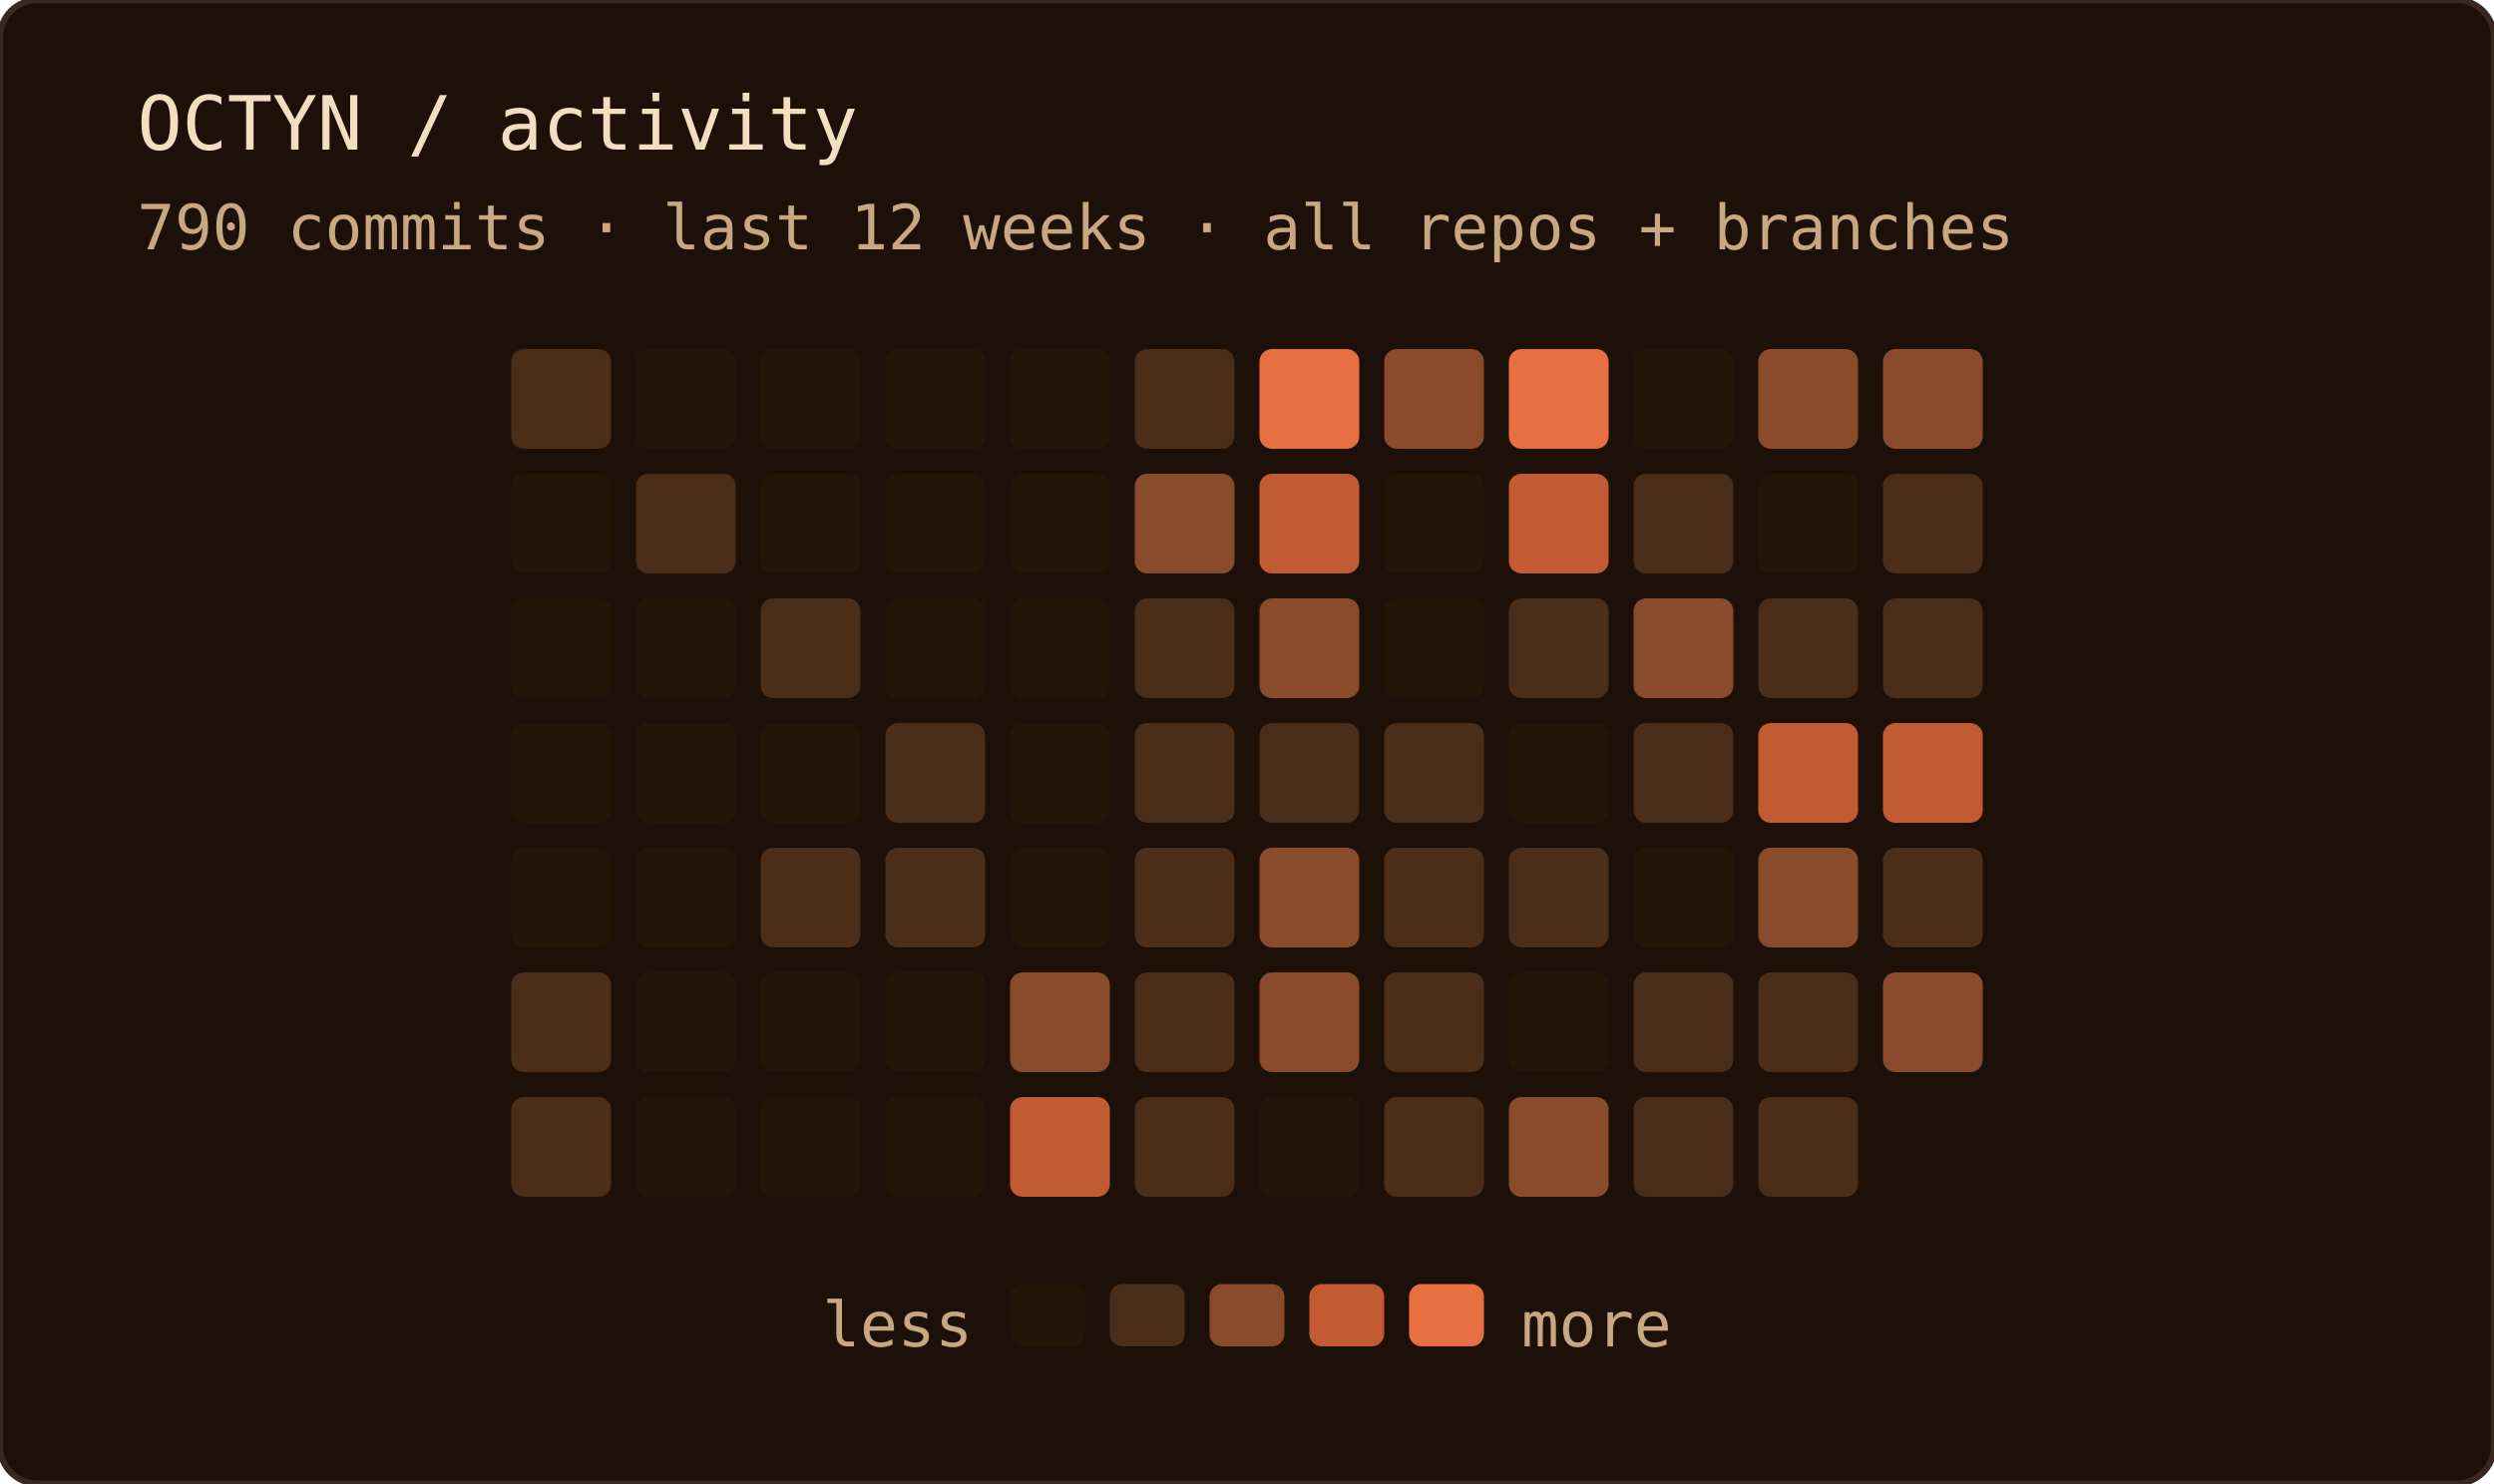
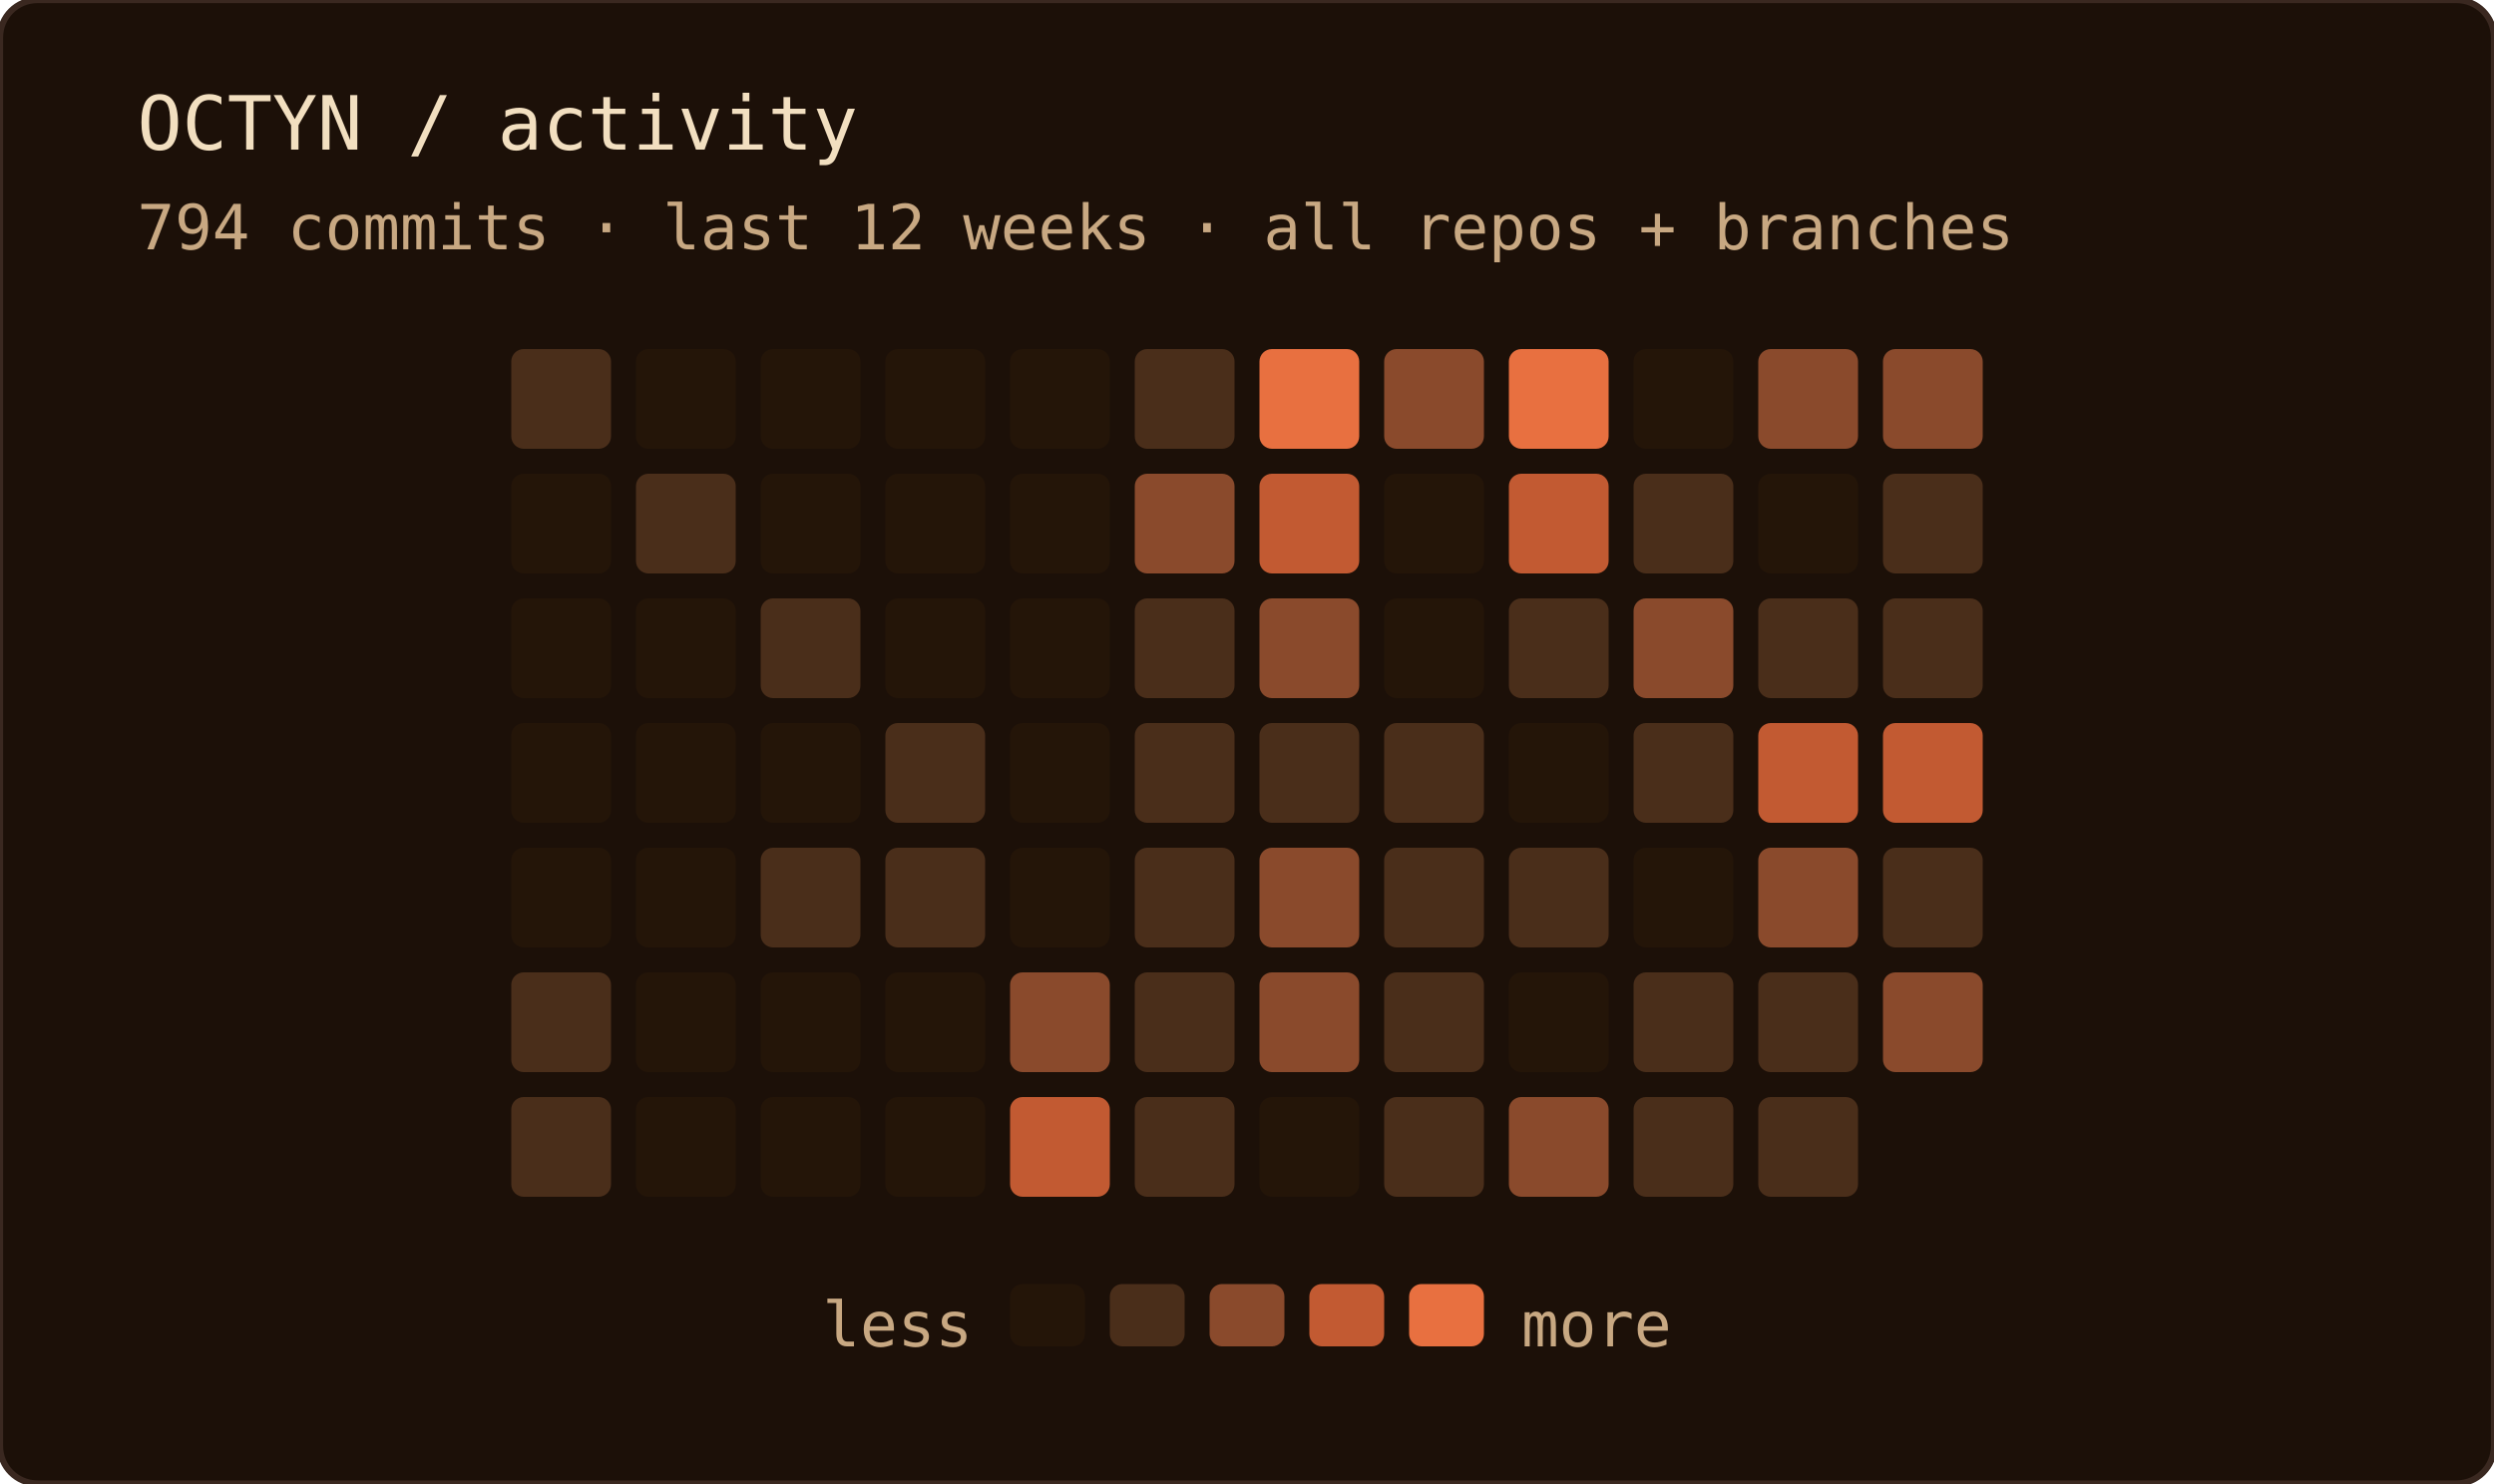
<svg xmlns="http://www.w3.org/2000/svg" width="400" height="238" role="img" aria-label="OCTYN commit activity — last 12 weeks · all repos + branches">
  <rect width="100%" height="100%" rx="6" fill="#1c1008" />
  <rect width="100%" height="100%" rx="6" fill="none" stroke="#3a2820" stroke-width="1" />
  <text x="22" y="24" font-family="'JetBrains Mono', 'Fira Code', ui-monospace, SFMono-Regular, Menlo, monospace" font-size="12" fill="#f2dfc0">OCTYN / activity</text>
-   <text x="22" y="40" font-family="'JetBrains Mono', 'Fira Code', ui-monospace, SFMono-Regular, Menlo, monospace" font-size="10" fill="#c8a882">790 commits · last 12 weeks · all repos + branches</text>
+   <text x="22" y="40" font-family="'JetBrains Mono', 'Fira Code', ui-monospace, SFMono-Regular, Menlo, monospace" font-size="10" fill="#c8a882">794 commits · last 12 weeks · all repos + branches</text>
  <rect x="82" y="56" width="16" height="16" rx="2" fill="#4a2e1a" />
  <rect x="82" y="76" width="16" height="16" rx="2" fill="#241508" />
  <rect x="82" y="96" width="16" height="16" rx="2" fill="#241508" />
  <rect x="82" y="116" width="16" height="16" rx="2" fill="#241508" />
  <rect x="82" y="136" width="16" height="16" rx="2" fill="#241508" />
  <rect x="82" y="156" width="16" height="16" rx="2" fill="#4a2e1a" />
  <rect x="82" y="176" width="16" height="16" rx="2" fill="#4a2e1a" />
  <rect x="102" y="56" width="16" height="16" rx="2" fill="#241508" />
  <rect x="102" y="76" width="16" height="16" rx="2" fill="#4a2e1a" />
  <rect x="102" y="96" width="16" height="16" rx="2" fill="#241508" />
  <rect x="102" y="116" width="16" height="16" rx="2" fill="#241508" />
  <rect x="102" y="136" width="16" height="16" rx="2" fill="#241508" />
  <rect x="102" y="156" width="16" height="16" rx="2" fill="#241508" />
  <rect x="102" y="176" width="16" height="16" rx="2" fill="#241508" />
  <rect x="122" y="56" width="16" height="16" rx="2" fill="#241508" />
  <rect x="122" y="76" width="16" height="16" rx="2" fill="#241508" />
  <rect x="122" y="96" width="16" height="16" rx="2" fill="#4a2e1a" />
  <rect x="122" y="116" width="16" height="16" rx="2" fill="#241508" />
  <rect x="122" y="136" width="16" height="16" rx="2" fill="#4a2e1a" />
  <rect x="122" y="156" width="16" height="16" rx="2" fill="#241508" />
  <rect x="122" y="176" width="16" height="16" rx="2" fill="#241508" />
  <rect x="142" y="56" width="16" height="16" rx="2" fill="#241508" />
  <rect x="142" y="76" width="16" height="16" rx="2" fill="#241508" />
  <rect x="142" y="96" width="16" height="16" rx="2" fill="#241508" />
  <rect x="142" y="116" width="16" height="16" rx="2" fill="#4a2e1a" />
  <rect x="142" y="136" width="16" height="16" rx="2" fill="#4a2e1a" />
  <rect x="142" y="156" width="16" height="16" rx="2" fill="#241508" />
  <rect x="142" y="176" width="16" height="16" rx="2" fill="#241508" />
  <rect x="162" y="56" width="16" height="16" rx="2" fill="#241508" />
  <rect x="162" y="76" width="16" height="16" rx="2" fill="#241508" />
  <rect x="162" y="96" width="16" height="16" rx="2" fill="#241508" />
  <rect x="162" y="116" width="16" height="16" rx="2" fill="#241508" />
  <rect x="162" y="136" width="16" height="16" rx="2" fill="#241508" />
  <rect x="162" y="156" width="16" height="16" rx="2" fill="#8a4a2c" />
  <rect x="162" y="176" width="16" height="16" rx="2" fill="#c25a32" />
  <rect x="182" y="56" width="16" height="16" rx="2" fill="#4a2e1a" />
  <rect x="182" y="76" width="16" height="16" rx="2" fill="#8a4a2c" />
  <rect x="182" y="96" width="16" height="16" rx="2" fill="#4a2e1a" />
  <rect x="182" y="116" width="16" height="16" rx="2" fill="#4a2e1a" />
  <rect x="182" y="136" width="16" height="16" rx="2" fill="#4a2e1a" />
  <rect x="182" y="156" width="16" height="16" rx="2" fill="#4a2e1a" />
  <rect x="182" y="176" width="16" height="16" rx="2" fill="#4a2e1a" />
  <rect x="202" y="56" width="16" height="16" rx="2" fill="#e87040" />
  <rect x="202" y="76" width="16" height="16" rx="2" fill="#c25a32" />
  <rect x="202" y="96" width="16" height="16" rx="2" fill="#8a4a2c" />
  <rect x="202" y="116" width="16" height="16" rx="2" fill="#4a2e1a" />
  <rect x="202" y="136" width="16" height="16" rx="2" fill="#8a4a2c" />
  <rect x="202" y="156" width="16" height="16" rx="2" fill="#8a4a2c" />
  <rect x="202" y="176" width="16" height="16" rx="2" fill="#241508" />
  <rect x="222" y="56" width="16" height="16" rx="2" fill="#8a4a2c" />
  <rect x="222" y="76" width="16" height="16" rx="2" fill="#241508" />
  <rect x="222" y="96" width="16" height="16" rx="2" fill="#241508" />
  <rect x="222" y="116" width="16" height="16" rx="2" fill="#4a2e1a" />
  <rect x="222" y="136" width="16" height="16" rx="2" fill="#4a2e1a" />
  <rect x="222" y="156" width="16" height="16" rx="2" fill="#4a2e1a" />
  <rect x="222" y="176" width="16" height="16" rx="2" fill="#4a2e1a" />
  <rect x="242" y="56" width="16" height="16" rx="2" fill="#e87040" />
  <rect x="242" y="76" width="16" height="16" rx="2" fill="#c25a32" />
  <rect x="242" y="96" width="16" height="16" rx="2" fill="#4a2e1a" />
  <rect x="242" y="116" width="16" height="16" rx="2" fill="#241508" />
  <rect x="242" y="136" width="16" height="16" rx="2" fill="#4a2e1a" />
  <rect x="242" y="156" width="16" height="16" rx="2" fill="#241508" />
  <rect x="242" y="176" width="16" height="16" rx="2" fill="#8a4a2c" />
  <rect x="262" y="56" width="16" height="16" rx="2" fill="#241508" />
  <rect x="262" y="76" width="16" height="16" rx="2" fill="#4a2e1a" />
  <rect x="262" y="96" width="16" height="16" rx="2" fill="#8a4a2c" />
  <rect x="262" y="116" width="16" height="16" rx="2" fill="#4a2e1a" />
  <rect x="262" y="136" width="16" height="16" rx="2" fill="#241508" />
  <rect x="262" y="156" width="16" height="16" rx="2" fill="#4a2e1a" />
  <rect x="262" y="176" width="16" height="16" rx="2" fill="#4a2e1a" />
  <rect x="282" y="56" width="16" height="16" rx="2" fill="#8a4a2c" />
  <rect x="282" y="76" width="16" height="16" rx="2" fill="#241508" />
  <rect x="282" y="96" width="16" height="16" rx="2" fill="#4a2e1a" />
  <rect x="282" y="116" width="16" height="16" rx="2" fill="#c25a32" />
  <rect x="282" y="136" width="16" height="16" rx="2" fill="#8a4a2c" />
  <rect x="282" y="156" width="16" height="16" rx="2" fill="#4a2e1a" />
  <rect x="282" y="176" width="16" height="16" rx="2" fill="#4a2e1a" />
  <rect x="302" y="56" width="16" height="16" rx="2" fill="#8a4a2c" />
  <rect x="302" y="76" width="16" height="16" rx="2" fill="#4a2e1a" />
  <rect x="302" y="96" width="16" height="16" rx="2" fill="#4a2e1a" />
  <rect x="302" y="116" width="16" height="16" rx="2" fill="#c25a32" />
  <rect x="302" y="136" width="16" height="16" rx="2" fill="#4a2e1a" />
  <rect x="302" y="156" width="16" height="16" rx="2" fill="#8a4a2c" />
  <text x="156" y="216" text-anchor="end" font-family="'JetBrains Mono', 'Fira Code', ui-monospace, SFMono-Regular, Menlo, monospace" font-size="10" fill="#c8a882">less</text>
  <rect x="162" y="206" width="12" height="10" rx="2" fill="#241508" />
  <rect x="178" y="206" width="12" height="10" rx="2" fill="#4a2e1a" />
  <rect x="194" y="206" width="12" height="10" rx="2" fill="#8a4a2c" />
  <rect x="210" y="206" width="12" height="10" rx="2" fill="#c25a32" />
  <rect x="226" y="206" width="12" height="10" rx="2" fill="#e87040" />
  <text x="244" y="216" font-family="'JetBrains Mono', 'Fira Code', ui-monospace, SFMono-Regular, Menlo, monospace" font-size="10" fill="#c8a882">more</text>
</svg>
